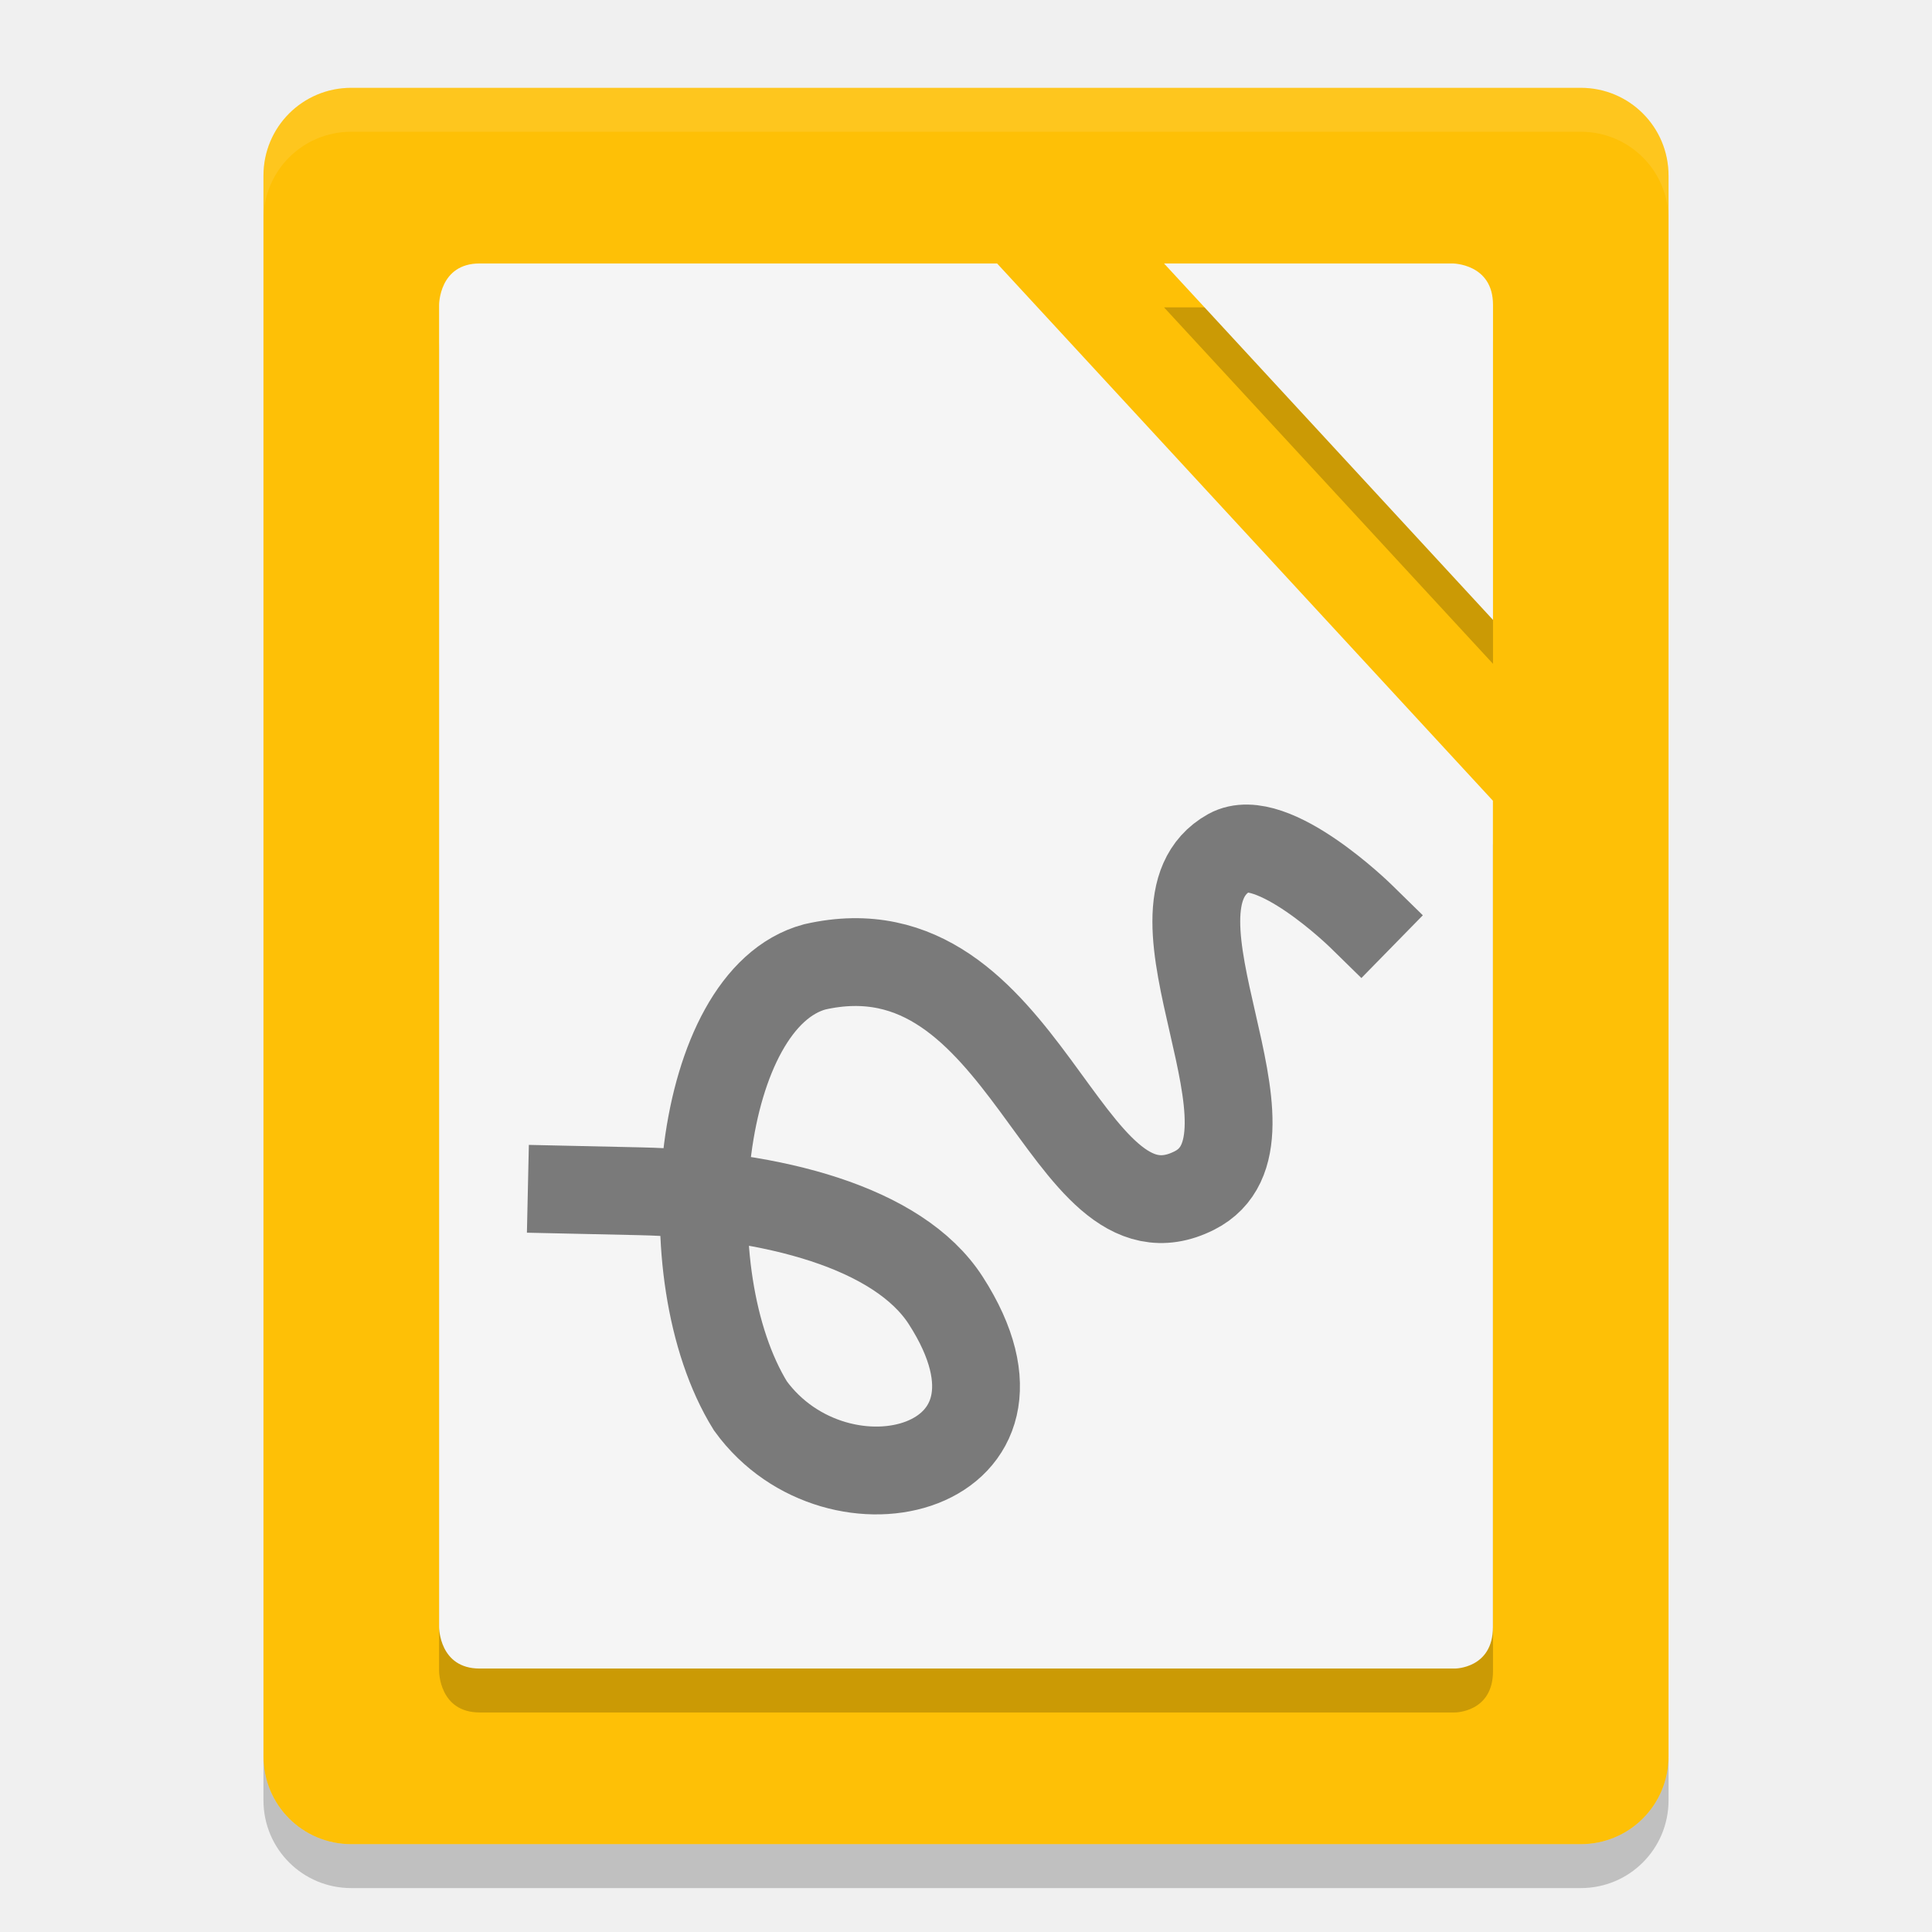
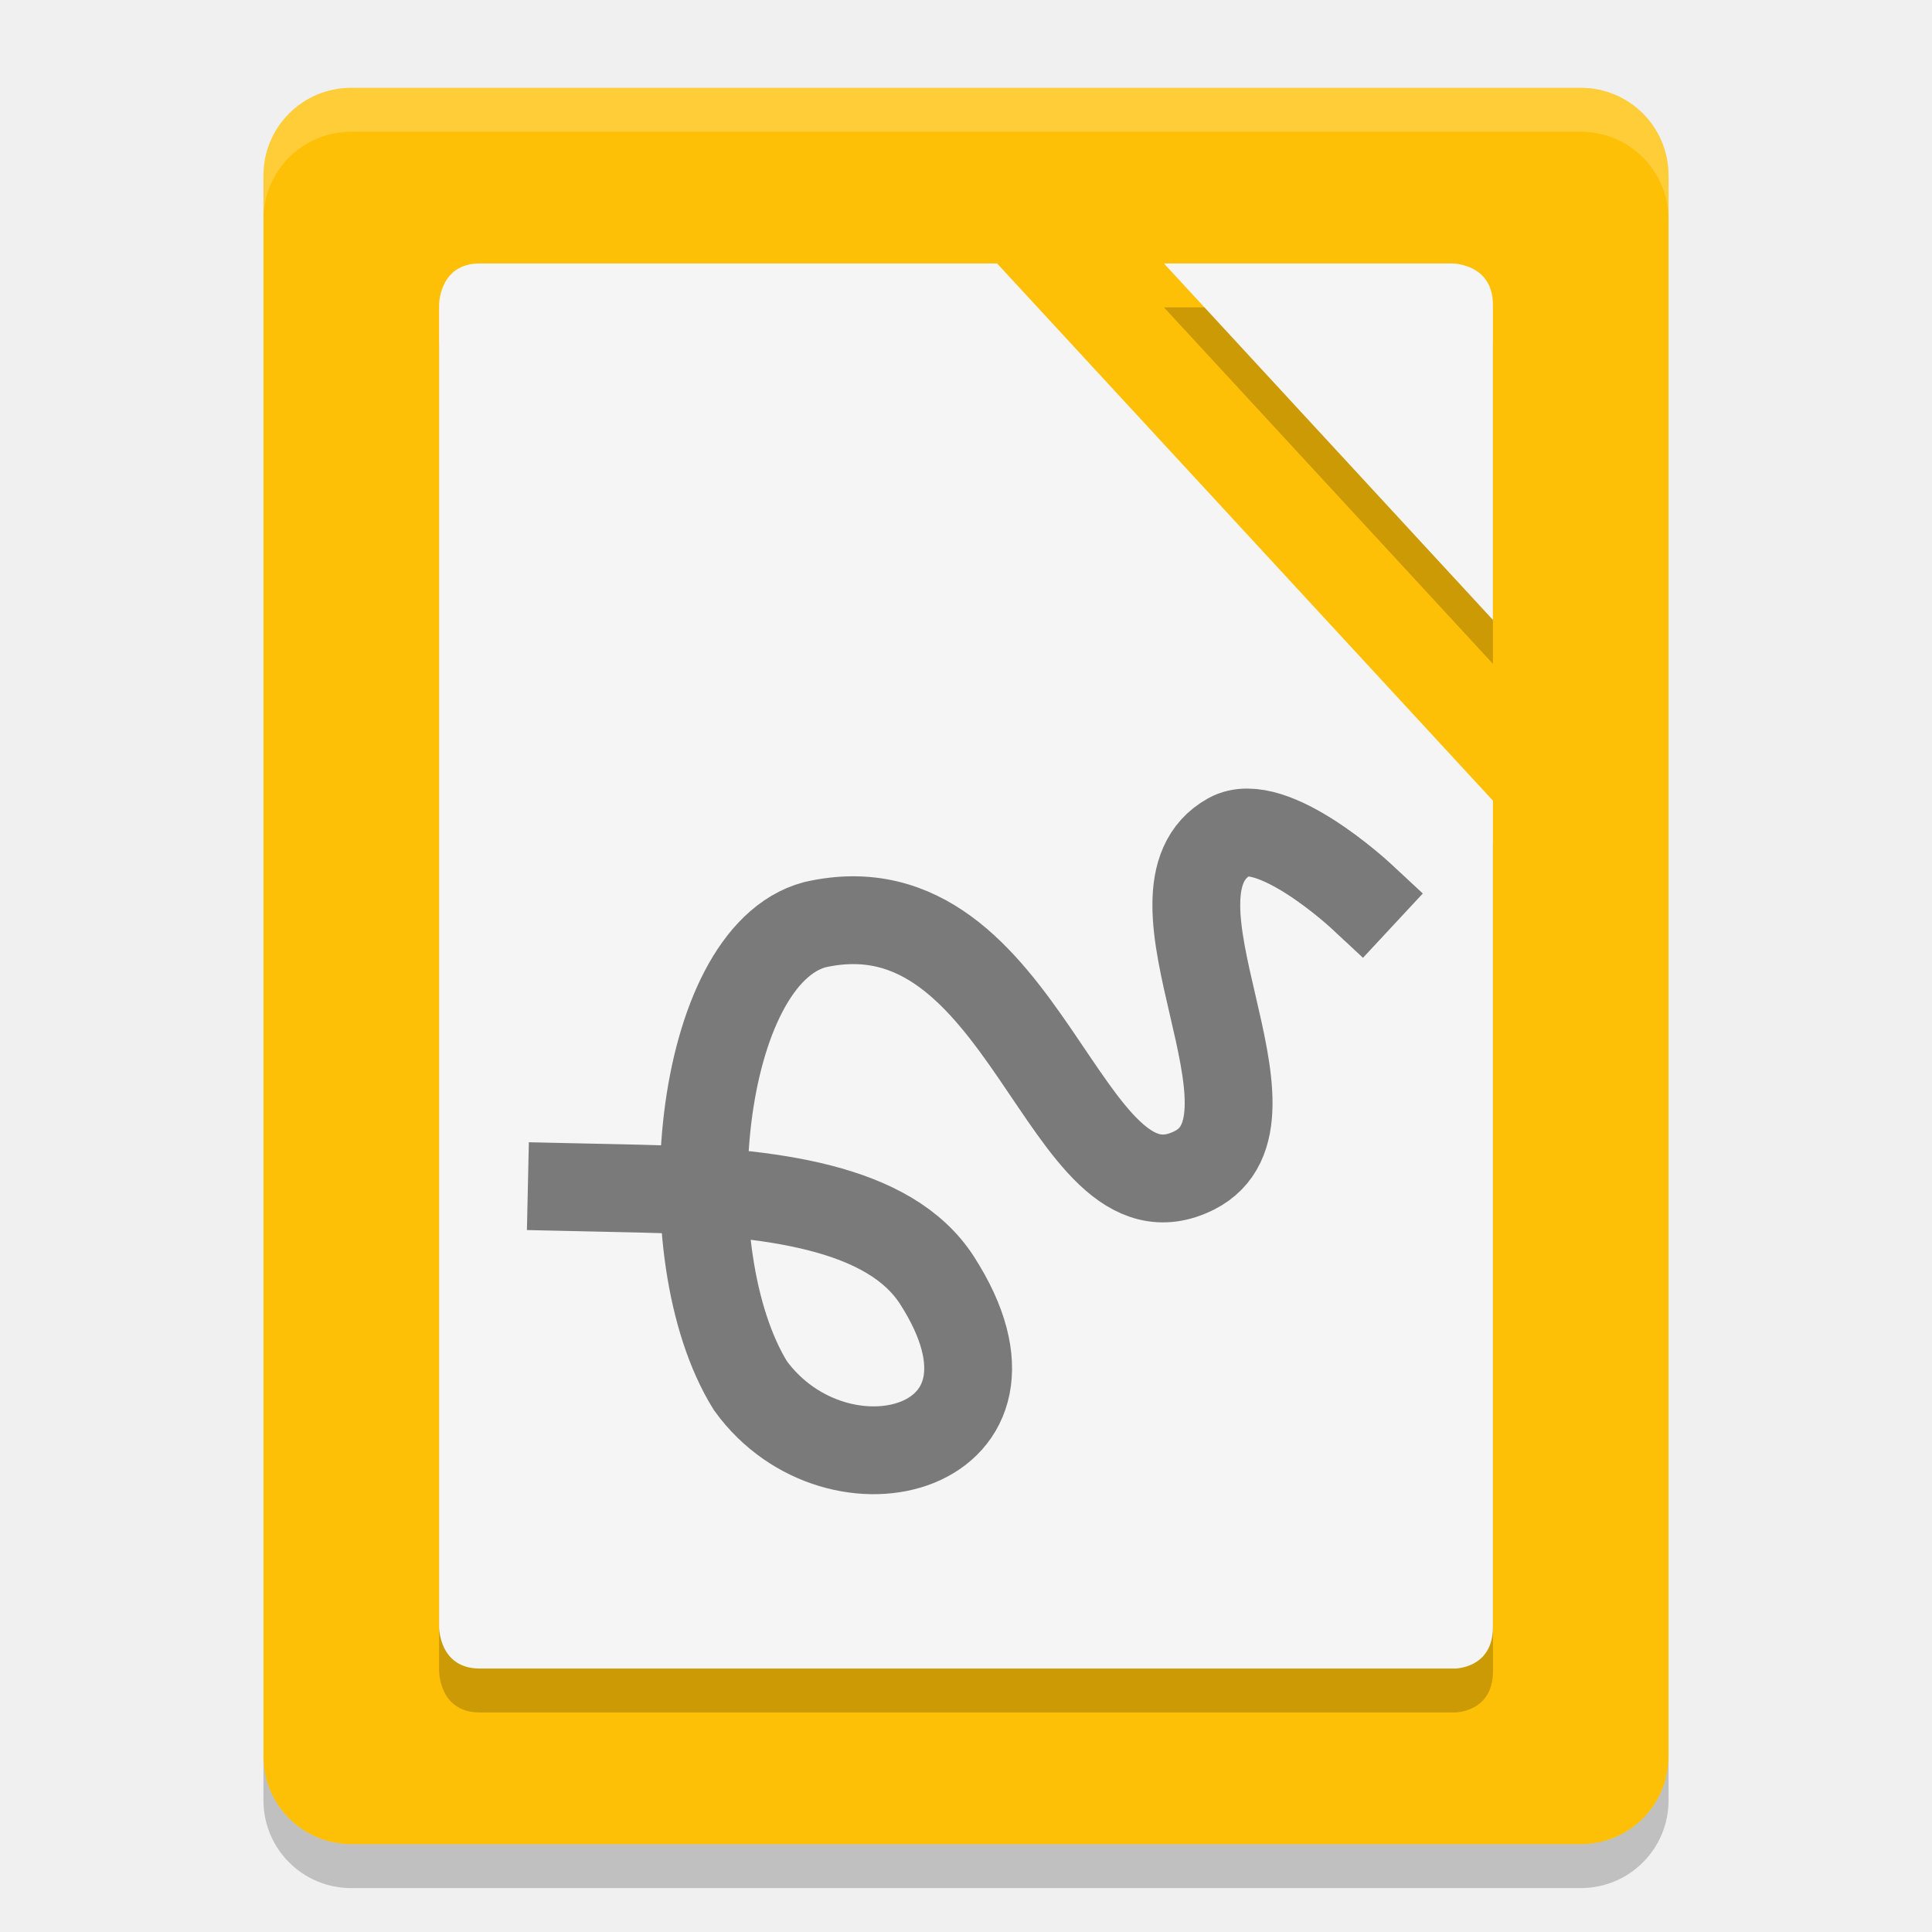
<svg xmlns="http://www.w3.org/2000/svg" width="22" height="22" version="1">
-   <path fill="#fec006" d="m19 20v-18c0-0.554-0.446-1-1-1h-14c-0.554 0-1 0.446-1 1v18c0 0.554 0.446 1 1 1h14c0.554 0 1-0.446 1-1z" />
-   <path opacity=".2" d="m5.462 3.5c-0.462 0-0.462 0.471-0.462 0.471v15.058s0 0.471 0.462 0.471h11.106s0.433 0 0.433-0.471l-0.001-9.411-5.646-6.118zm7.793 0 3.746 4.059v-3.588c0-0.471-0.462-0.471-0.462-0.471z" />
-   <path fill="#fff" opacity=".1" d="m4 1c-0.554 0-1 0.446-1 1v0.5c0-0.554 0.446-1 1-1h14c0.554 0 1 0.446 1 1v-0.5c0-0.554-0.446-1-1-1z" />
-   <path fill="#f5f5f5" d="m5.462 3c-0.462 0-0.462 0.471-0.462 0.471v15.058s0 0.471 0.462 0.471h11.106c-0.001 0 0.432 0 0.432-0.471v-9.411l-5.646-6.118zm7.793 0 3.746 4.059v-3.588c0-0.471-0.462-0.471-0.462-0.471z" />
-   <path fill="none" stroke="#000" stroke-linecap="square" opacity=".5" d="m6.511 13.548 0.769 0.017c1.514 0.033 2.952 0.41 3.489 1.243 1.252 1.943-1.228 2.573-2.224 1.201-0.931-1.507-0.609-4.636 0.732-4.999 2.427-0.553 2.829 3.299 4.323 2.547 1.154-0.581-0.73-3.221 0.399-3.849 0.484-0.269 1.496 0.722 1.496 0.722" />
-   <path opacity=".2" d="m3 20v0.5c0 0.554 0.446 1 1 1h14c0.554 0 1-0.446 1-1v-0.5c0 0.554-0.446 1-1 1h-14c-0.554 0-1-0.446-1-1z" />
+   <path style="fill:#fec006" d="M 19,20 V 2 C 19,1.446 18.554,1 18,1 H 4 C 3.446,1 3,1.446 3,2 v 18 c 0,0.554 0.446,1 1,1 h 14 c 0.554,0 1,-0.446 1,-1 z" />
+   <path style="opacity:0.2" d="M 5.462,3.5 C 5,3.5 5,3.971 5,3.971 v 15.058 c 0,0 0,0.471 0.462,0.471 h 11.106 c 0,0 0.433,0 0.433,-0.471 l -0.001,-9.411 -5.646,-6.118 z M 13.254,3.5 17,7.559 V 3.971 C 17,3.5 16.538,3.5 16.538,3.5 Z" />
+   <path style="opacity:0.2;fill:#ffffff" d="M 4,1 C 3.446,1 3,1.446 3,2 v 0.5 c 0,-0.554 0.446,-1 1,-1 h 14 c 0.554,0 1,0.446 1,1 V 2 C 19,1.446 18.554,1 18,1 Z" />
+   <path style="fill:#f5f5f5" d="M 5.462,3 C 5,3 5,3.471 5,3.471 v 15.058 c 0,0 0,0.471 0.462,0.471 h 11.106 c -10e-4,0 0.432,0 0.432,-0.471 V 9.117 L 11.354,3 Z M 13.254,3 17,7.059 V 3.471 C 17,3 16.538,3 16.538,3 Z" />
+   <path style="opacity:0.2" d="m 3,20 v 0.5 c 0,0.554 0.446,1 1,1 h 14 c 0.554,0 1,-0.446 1,-1 V 20 c 0,0.554 -0.446,1 -1,1 H 4 C 3.446,21 3,20.554 3,20 Z" />
+   <path style="opacity:0.5;fill:none;stroke:#000000;stroke-linecap:square" d="m 6.511,13.518 0.769,0.017 c 1.514,0.033 2.852,0.21 3.389,1.043 1.252,1.943 -1.128,2.573 -2.124,1.201 -0.931,-1.506 -0.609,-4.886 0.732,-5.249 2.427,-0.553 2.829,3.549 4.323,2.797 1.154,-0.581 -0.73,-3.171 0.399,-3.799 0.484,-0.269 1.496,0.672 1.496,0.672" />
</svg>
